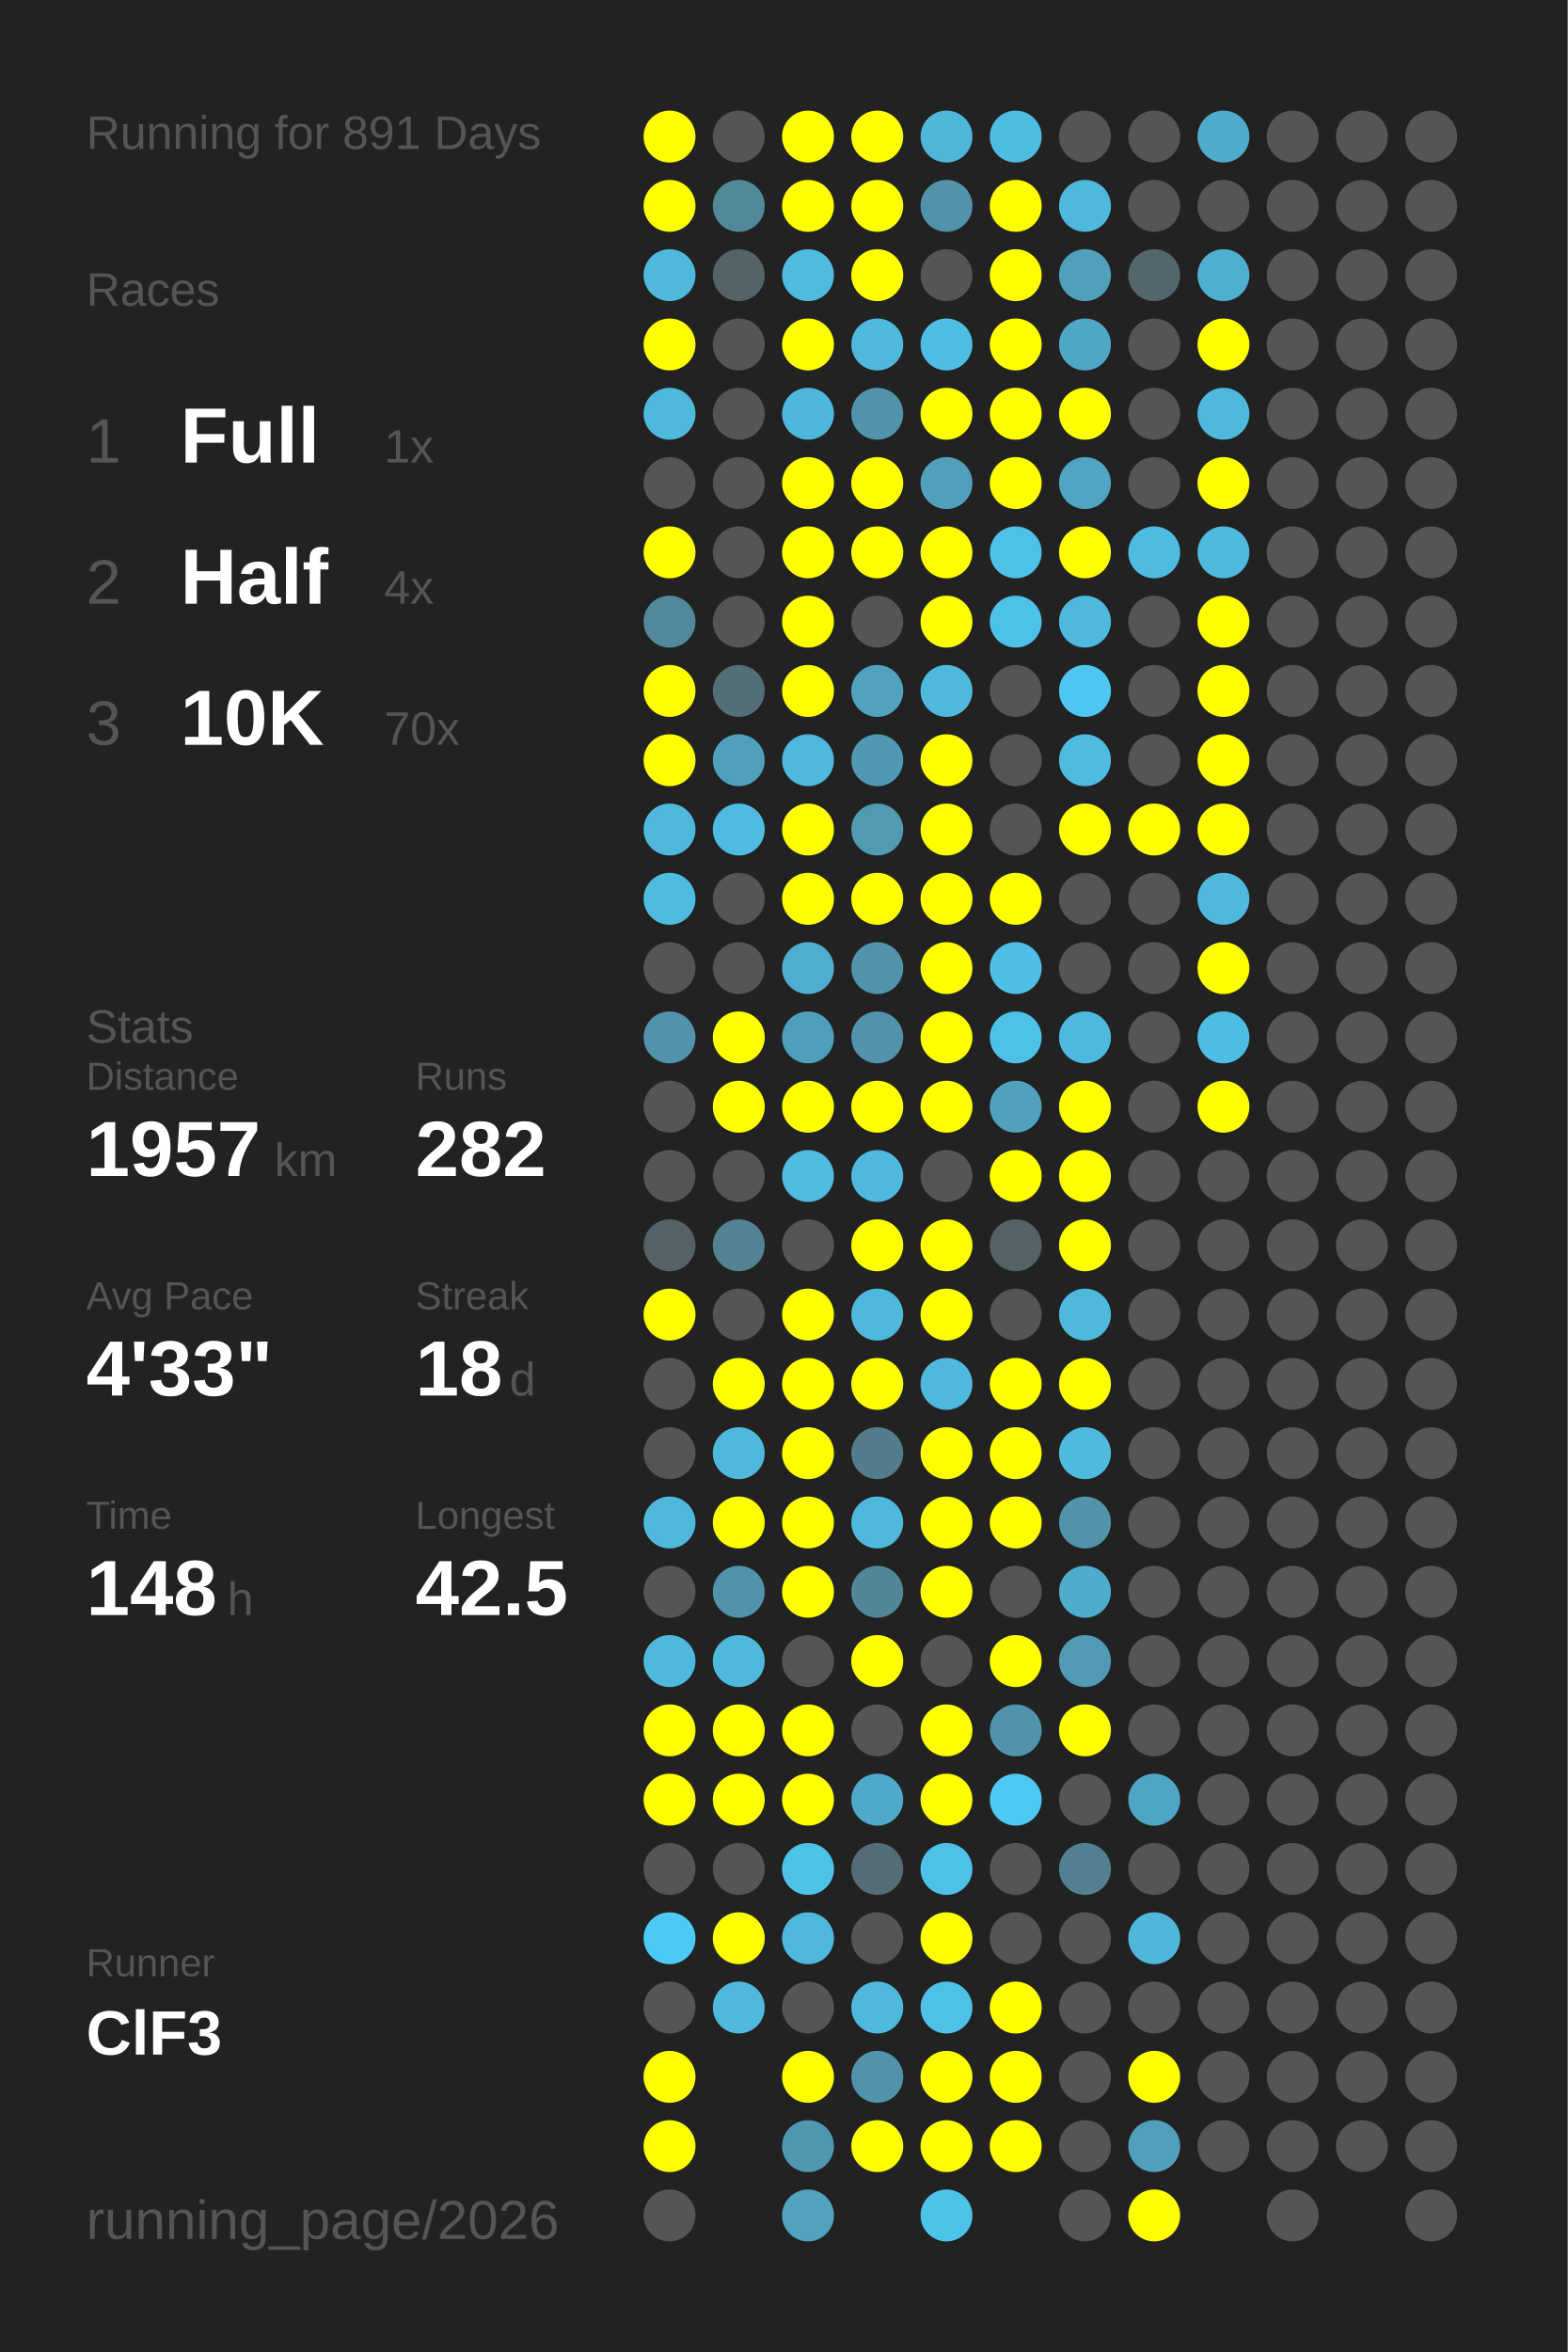
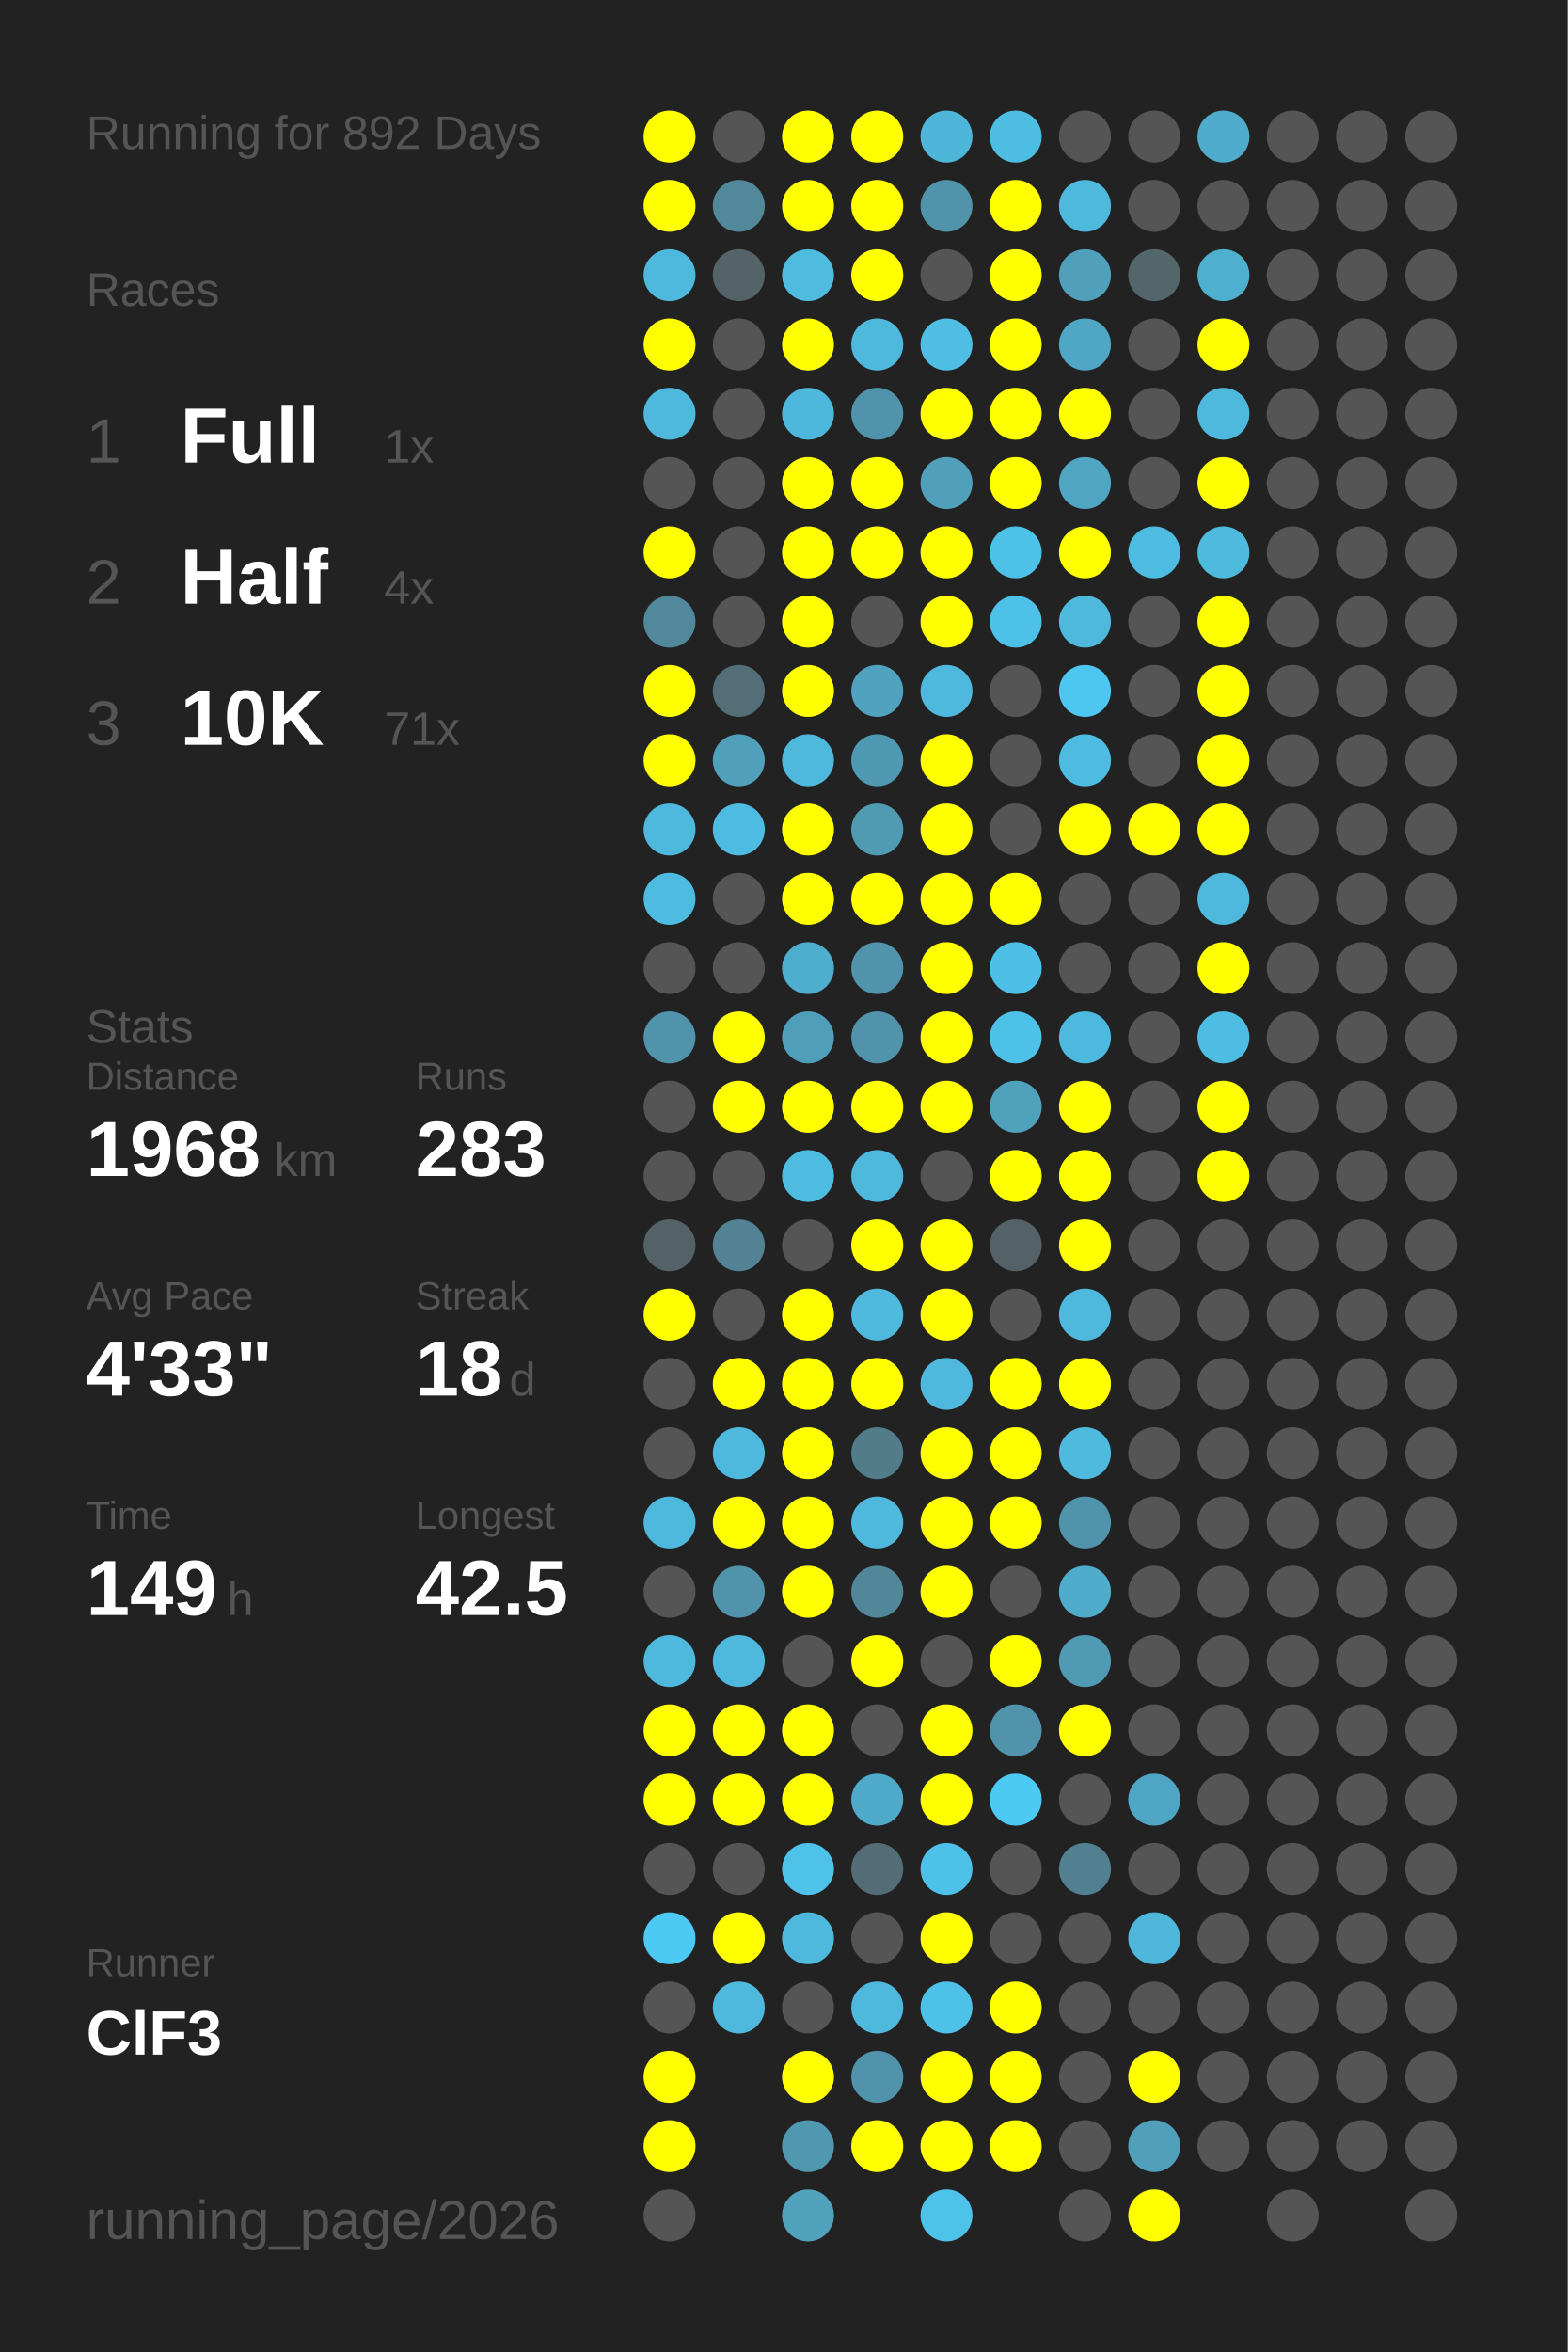
<svg xmlns="http://www.w3.org/2000/svg" baseProfile="full" height="300mm" version="1.1" viewBox="0,0,200,300" width="200mm">
  <defs />
  <rect fill="#222222" height="300" width="200" x="0" y="0" />
-   <text fill="#555555" style="font-size:6px; font-family:Arial;" x="11" y="19">Running for 891 Days</text>
+   <text fill="#555555" style="font-size:6px; font-family:Arial;" x="11" y="19">Running for 892 Days</text>
  <text fill="#555555" style="font-size:6px; font-family:Arial;" x="11" y="39">Races</text>
  <text fill="#555555" style="font-size:8px; font-family:Arial;" x="11" y="59">1</text>
  <text fill="#FFFFFF" style="font-size:10px; font-family:Arial; font-weight:bold;" x="23" y="59">Full</text>
  <text fill="#555555" style="font-size:6px; font-family:Arial;" x="49" y="59">1x</text>
  <text fill="#555555" style="font-size:8px; font-family:Arial;" x="11" y="77">2</text>
  <text fill="#FFFFFF" style="font-size:10px; font-family:Arial; font-weight:bold;" x="23" y="77">Half</text>
  <text fill="#555555" style="font-size:6px; font-family:Arial;" x="49" y="77">4x</text>
  <text fill="#555555" style="font-size:8px; font-family:Arial;" x="11" y="95">3</text>
  <text fill="#FFFFFF" style="font-size:10px; font-family:Arial; font-weight:bold;" x="23" y="95">10K</text>
-   <text fill="#555555" style="font-size:6px; font-family:Arial;" x="49" y="95">70x</text>
+   <text fill="#555555" style="font-size:6px; font-family:Arial;" x="49" y="95">71x</text>
  <text fill="#555555" style="font-size:6px; font-family:Arial;" x="11" y="133">Stats</text>
  <text fill="#555555" style="font-size:5px; font-family:Arial;" x="11" y="139">Distance</text>
-   <text fill="#FFFFFF" style="font-size:10px; font-family:Arial; font-weight:bold;" x="11" y="150">1957</text>
+   <text fill="#FFFFFF" style="font-size:10px; font-family:Arial; font-weight:bold;" x="11" y="150">1968</text>
  <text fill="#555555" style="font-size:6px; font-family:Arial;" x="35" y="150">km</text>
  <text fill="#555555" style="font-size:5px; font-family:Arial;" x="53" y="139">Runs</text>
-   <text fill="#FFFFFF" style="font-size:10px; font-family:Arial; font-weight:bold;" x="53" y="150">282</text>
+   <text fill="#FFFFFF" style="font-size:10px; font-family:Arial; font-weight:bold;" x="53" y="150">283</text>
  <text fill="#555555" style="font-size:5px; font-family:Arial;" x="11" y="167">Avg Pace</text>
  <text fill="#FFFFFF" style="font-size:10px; font-family:Arial; font-weight:bold;" x="11" y="178">4'33"</text>
  <text fill="#555555" style="font-size:5px; font-family:Arial;" x="53" y="167">Streak</text>
  <text fill="#FFFFFF" style="font-size:10px; font-family:Arial; font-weight:bold;" x="53" y="178">18</text>
  <text fill="#555555" style="font-size:6px; font-family:Arial;" x="65" y="178">d</text>
  <text fill="#555555" style="font-size:5px; font-family:Arial;" x="11" y="195">Time</text>
-   <text fill="#FFFFFF" style="font-size:10px; font-family:Arial; font-weight:bold;" x="11" y="206">148</text>
+   <text fill="#FFFFFF" style="font-size:10px; font-family:Arial; font-weight:bold;" x="11" y="206">149</text>
  <text fill="#555555" style="font-size:6px; font-family:Arial;" x="29" y="206">h</text>
  <text fill="#555555" style="font-size:5px; font-family:Arial;" x="53" y="195">Longest</text>
  <text fill="#FFFFFF" style="font-size:10px; font-family:Arial; font-weight:bold;" x="53" y="206">42.5</text>
  <text fill="#555555" style="font-size:5px; font-family:Arial;" x="11" y="252.065">Runner</text>
  <text fill="#FFFFFF" style="font-size:8px; font-family:Arial; font-weight:bold;" x="11" y="262.065">ClF3</text>
  <text fill="#555555" style="font-size:7px; font-family:Arial;" x="11" y="285.581">running_page/2026</text>
  <circle cx="85.417" cy="17.419" fill="#FFFF00" r="3.312" />
  <circle cx="85.417" cy="26.258" fill="#FFFF00" r="3.312" />
  <circle cx="85.417" cy="35.097" fill="#4eb9dd" r="3.312" />
  <circle cx="85.417" cy="43.935" fill="#FFFF00" r="3.312" />
  <circle cx="85.417" cy="52.774" fill="#4eb9dd" r="3.312" />
  <circle cx="85.417" cy="61.613" fill="#555555" r="3.312" />
  <circle cx="85.417" cy="70.452" fill="#FFFF00" r="3.312" />
  <circle cx="85.417" cy="79.29" fill="#51889b" r="3.312" />
  <circle cx="85.417" cy="88.129" fill="#FFFF00" r="3.312" />
  <circle cx="85.417" cy="96.968" fill="#FFFF00" r="3.312" />
  <circle cx="85.417" cy="105.806" fill="#4eb9dd" r="3.312" />
  <circle cx="85.417" cy="114.645" fill="#4ebce1" r="3.312" />
  <circle cx="85.417" cy="123.484" fill="#555555" r="3.312" />
  <circle cx="85.417" cy="132.323" fill="#5093aa" r="3.312" />
  <circle cx="85.417" cy="141.161" fill="#555555" r="3.312" />
  <circle cx="85.417" cy="150" fill="#555555" r="3.312" />
  <circle cx="85.417" cy="158.839" fill="#546267" r="3.312" />
  <circle cx="85.417" cy="167.677" fill="#FFFF00" r="3.312" />
  <circle cx="85.417" cy="176.516" fill="#555555" r="3.312" />
  <circle cx="85.417" cy="185.355" fill="#555555" r="3.312" />
  <circle cx="85.417" cy="194.194" fill="#4eb9dd" r="3.312" />
  <circle cx="85.417" cy="203.032" fill="#555555" r="3.312" />
  <circle cx="85.417" cy="211.871" fill="#4eb9dd" r="3.312" />
  <circle cx="85.417" cy="220.71" fill="#FFFF00" r="3.312" />
  <circle cx="85.417" cy="229.548" fill="#FFFF00" r="3.312" />
  <circle cx="85.417" cy="238.387" fill="#555555" r="3.312" />
  <circle cx="85.417" cy="247.226" fill="#4dcaf4" r="3.312" />
  <circle cx="85.417" cy="256.065" fill="#555555" r="3.312" />
  <circle cx="85.417" cy="264.903" fill="#FFFF00" r="3.312" />
  <circle cx="85.417" cy="273.742" fill="#FFFF00" r="3.312" />
  <circle cx="85.417" cy="282.581" fill="#555555" r="3.312" />
  <circle cx="94.25" cy="17.419" fill="#555555" r="3.312" />
  <circle cx="94.25" cy="26.258" fill="#51899b" r="3.312" />
  <circle cx="94.25" cy="35.097" fill="#546368" r="3.312" />
  <circle cx="94.25" cy="43.935" fill="#555555" r="3.312" />
  <circle cx="94.25" cy="52.774" fill="#555555" r="3.312" />
  <circle cx="94.25" cy="61.613" fill="#555555" r="3.312" />
  <circle cx="94.25" cy="70.452" fill="#555555" r="3.312" />
  <circle cx="94.25" cy="79.29" fill="#555555" r="3.312" />
  <circle cx="94.25" cy="88.129" fill="#536e77" r="3.312" />
  <circle cx="94.25" cy="96.968" fill="#50a0bc" r="3.312" />
  <circle cx="94.25" cy="105.806" fill="#4ebce2" r="3.312" />
  <circle cx="94.25" cy="114.645" fill="#555555" r="3.312" />
  <circle cx="94.25" cy="123.484" fill="#555555" r="3.312" />
  <circle cx="94.25" cy="132.323" fill="#FFFF00" r="3.312" />
  <circle cx="94.25" cy="141.161" fill="#FFFF00" r="3.312" />
  <circle cx="94.25" cy="150" fill="#555555" r="3.312" />
  <circle cx="94.25" cy="158.839" fill="#528293" r="3.312" />
  <circle cx="94.25" cy="167.677" fill="#555555" r="3.312" />
  <circle cx="94.25" cy="176.516" fill="#FFFF00" r="3.312" />
  <circle cx="94.25" cy="185.355" fill="#4eb9dd" r="3.312" />
  <circle cx="94.25" cy="194.194" fill="#FFFF00" r="3.312" />
  <circle cx="94.25" cy="203.032" fill="#5093aa" r="3.312" />
  <circle cx="94.25" cy="211.871" fill="#4eb9dd" r="3.312" />
  <circle cx="94.25" cy="220.71" fill="#FFFF00" r="3.312" />
  <circle cx="94.25" cy="229.548" fill="#FFFF00" r="3.312" />
  <circle cx="94.25" cy="238.387" fill="#555555" r="3.312" />
  <circle cx="94.25" cy="247.226" fill="#FFFF00" r="3.312" />
  <circle cx="94.25" cy="256.065" fill="#4eb9dd" r="3.312" />
  <circle cx="103.083" cy="17.419" fill="#FFFF00" r="3.312" />
  <circle cx="103.083" cy="26.258" fill="#FFFF00" r="3.312" />
  <circle cx="103.083" cy="35.097" fill="#4ebbdf" r="3.312" />
  <circle cx="103.083" cy="43.935" fill="#FFFF00" r="3.312" />
  <circle cx="103.083" cy="52.774" fill="#4eb8dc" r="3.312" />
  <circle cx="103.083" cy="61.613" fill="#FFFF00" r="3.312" />
  <circle cx="103.083" cy="70.452" fill="#FFFF00" r="3.312" />
  <circle cx="103.083" cy="79.29" fill="#FFFF00" r="3.312" />
  <circle cx="103.083" cy="88.129" fill="#FFFF00" r="3.312" />
  <circle cx="103.083" cy="96.968" fill="#4eb9dd" r="3.312" />
  <circle cx="103.083" cy="105.806" fill="#FFFF00" r="3.312" />
  <circle cx="103.083" cy="114.645" fill="#FFFF00" r="3.312" />
  <circle cx="103.083" cy="123.484" fill="#4faece" r="3.312" />
  <circle cx="103.083" cy="132.323" fill="#509fba" r="3.312" />
  <circle cx="103.083" cy="141.161" fill="#FFFF00" r="3.312" />
  <circle cx="103.083" cy="150" fill="#4ebce1" r="3.312" />
  <circle cx="103.083" cy="158.839" fill="#555555" r="3.312" />
  <circle cx="103.083" cy="167.677" fill="#FFFF00" r="3.312" />
  <circle cx="103.083" cy="176.516" fill="#FFFF00" r="3.312" />
  <circle cx="103.083" cy="185.355" fill="#FFFF00" r="3.312" />
  <circle cx="103.083" cy="194.194" fill="#FFFF00" r="3.312" />
  <circle cx="103.083" cy="203.032" fill="#FFFF00" r="3.312" />
  <circle cx="103.083" cy="211.871" fill="#555555" r="3.312" />
  <circle cx="103.083" cy="220.71" fill="#FFFF00" r="3.312" />
  <circle cx="103.083" cy="229.548" fill="#FFFF00" r="3.312" />
  <circle cx="103.083" cy="238.387" fill="#4ec2e9" r="3.312" />
  <circle cx="103.083" cy="247.226" fill="#4eb9dd" r="3.312" />
  <circle cx="103.083" cy="256.065" fill="#555555" r="3.312" />
  <circle cx="103.083" cy="264.903" fill="#FFFF00" r="3.312" />
  <circle cx="103.083" cy="273.742" fill="#5097b0" r="3.312" />
  <circle cx="103.083" cy="282.581" fill="#50a2bd" r="3.312" />
  <circle cx="111.917" cy="17.419" fill="#FFFF00" r="3.312" />
  <circle cx="111.917" cy="26.258" fill="#FFFF00" r="3.312" />
  <circle cx="111.917" cy="35.097" fill="#FFFF00" r="3.312" />
  <circle cx="111.917" cy="43.935" fill="#4eb9dd" r="3.312" />
  <circle cx="111.917" cy="52.774" fill="#5093aa" r="3.312" />
  <circle cx="111.917" cy="61.613" fill="#FFFF00" r="3.312" />
  <circle cx="111.917" cy="70.452" fill="#FFFF00" r="3.312" />
  <circle cx="111.917" cy="79.29" fill="#555555" r="3.312" />
  <circle cx="111.917" cy="88.129" fill="#50a2be" r="3.312" />
  <circle cx="111.917" cy="96.968" fill="#5099b2" r="3.312" />
  <circle cx="111.917" cy="105.806" fill="#509ab2" r="3.312" />
  <circle cx="111.917" cy="114.645" fill="#FFFF00" r="3.312" />
  <circle cx="111.917" cy="123.484" fill="#5093aa" r="3.312" />
  <circle cx="111.917" cy="132.323" fill="#5093aa" r="3.312" />
  <circle cx="111.917" cy="141.161" fill="#FFFF00" r="3.312" />
  <circle cx="111.917" cy="150" fill="#4eb9dd" r="3.312" />
  <circle cx="111.917" cy="158.839" fill="#FFFF00" r="3.312" />
  <circle cx="111.917" cy="167.677" fill="#4eb9dd" r="3.312" />
  <circle cx="111.917" cy="176.516" fill="#FFFF00" r="3.312" />
  <circle cx="111.917" cy="185.355" fill="#527c8a" r="3.312" />
  <circle cx="111.917" cy="194.194" fill="#4eb9dd" r="3.312" />
  <circle cx="111.917" cy="203.032" fill="#518799" r="3.312" />
  <circle cx="111.917" cy="211.871" fill="#FFFF00" r="3.312" />
  <circle cx="111.917" cy="220.71" fill="#555555" r="3.312" />
  <circle cx="111.917" cy="229.548" fill="#4faac9" r="3.312" />
  <circle cx="111.917" cy="238.387" fill="#536c75" r="3.312" />
  <circle cx="111.917" cy="247.226" fill="#555555" r="3.312" />
  <circle cx="111.917" cy="256.065" fill="#4eb9dd" r="3.312" />
  <circle cx="111.917" cy="264.903" fill="#5093aa" r="3.312" />
  <circle cx="111.917" cy="273.742" fill="#FFFF00" r="3.312" />
  <circle cx="120.75" cy="17.419" fill="#4eb6d9" r="3.312" />
  <circle cx="120.75" cy="26.258" fill="#5093aa" r="3.312" />
  <circle cx="120.75" cy="35.097" fill="#555555" r="3.312" />
  <circle cx="120.75" cy="43.935" fill="#4ebee4" r="3.312" />
  <circle cx="120.75" cy="52.774" fill="#FFFF00" r="3.312" />
  <circle cx="120.75" cy="61.613" fill="#50a0bb" r="3.312" />
  <circle cx="120.75" cy="70.452" fill="#FFFF00" r="3.312" />
  <circle cx="120.75" cy="79.29" fill="#FFFF00" r="3.312" />
  <circle cx="120.75" cy="88.129" fill="#4eb9dd" r="3.312" />
  <circle cx="120.75" cy="96.968" fill="#FFFF00" r="3.312" />
  <circle cx="120.75" cy="105.806" fill="#FFFF00" r="3.312" />
  <circle cx="120.75" cy="114.645" fill="#FFFF00" r="3.312" />
  <circle cx="120.75" cy="123.484" fill="#FFFF00" r="3.312" />
  <circle cx="120.75" cy="132.323" fill="#FFFF00" r="3.312" />
  <circle cx="120.75" cy="141.161" fill="#FFFF00" r="3.312" />
  <circle cx="120.75" cy="150" fill="#555555" r="3.312" />
  <circle cx="120.75" cy="158.839" fill="#FFFF00" r="3.312" />
  <circle cx="120.75" cy="167.677" fill="#FFFF00" r="3.312" />
  <circle cx="120.75" cy="176.516" fill="#4eb9dd" r="3.312" />
  <circle cx="120.75" cy="185.355" fill="#FFFF00" r="3.312" />
  <circle cx="120.75" cy="194.194" fill="#FFFF00" r="3.312" />
  <circle cx="120.75" cy="203.032" fill="#FFFF00" r="3.312" />
  <circle cx="120.75" cy="211.871" fill="#555555" r="3.312" />
  <circle cx="120.75" cy="220.71" fill="#FFFF00" r="3.312" />
  <circle cx="120.75" cy="229.548" fill="#FFFF00" r="3.312" />
  <circle cx="120.75" cy="238.387" fill="#4ec1e8" r="3.312" />
  <circle cx="120.75" cy="247.226" fill="#FFFF00" r="3.312" />
  <circle cx="120.75" cy="256.065" fill="#4ec1e8" r="3.312" />
  <circle cx="120.75" cy="264.903" fill="#FFFF00" r="3.312" />
  <circle cx="120.75" cy="273.742" fill="#FFFF00" r="3.312" />
  <circle cx="120.75" cy="282.581" fill="#4dc3ea" r="3.312" />
  <circle cx="129.583" cy="17.419" fill="#4ebde2" r="3.312" />
  <circle cx="129.583" cy="26.258" fill="#FFFF00" r="3.312" />
  <circle cx="129.583" cy="35.097" fill="#FFFF00" r="3.312" />
  <circle cx="129.583" cy="43.935" fill="#FFFF00" r="3.312" />
  <circle cx="129.583" cy="52.774" fill="#FFFF00" r="3.312" />
  <circle cx="129.583" cy="61.613" fill="#FFFF00" r="3.312" />
  <circle cx="129.583" cy="70.452" fill="#4ec1e9" r="3.312" />
  <circle cx="129.583" cy="79.29" fill="#4ec1e9" r="3.312" />
  <circle cx="129.583" cy="88.129" fill="#555555" r="3.312" />
  <circle cx="129.583" cy="96.968" fill="#555555" r="3.312" />
  <circle cx="129.583" cy="105.806" fill="#555555" r="3.312" />
  <circle cx="129.583" cy="114.645" fill="#FFFF00" r="3.312" />
  <circle cx="129.583" cy="123.484" fill="#4ec0e7" r="3.312" />
  <circle cx="129.583" cy="132.323" fill="#4ec1e8" r="3.312" />
  <circle cx="129.583" cy="141.161" fill="#50a1bc" r="3.312" />
  <circle cx="129.583" cy="150" fill="#FFFF00" r="3.312" />
  <circle cx="129.583" cy="158.839" fill="#546267" r="3.312" />
  <circle cx="129.583" cy="167.677" fill="#555555" r="3.312" />
  <circle cx="129.583" cy="176.516" fill="#FFFF00" r="3.312" />
  <circle cx="129.583" cy="185.355" fill="#FFFF00" r="3.312" />
  <circle cx="129.583" cy="194.194" fill="#FFFF00" r="3.312" />
  <circle cx="129.583" cy="203.032" fill="#555555" r="3.312" />
  <circle cx="129.583" cy="211.871" fill="#FFFF00" r="3.312" />
  <circle cx="129.583" cy="220.71" fill="#5093aa" r="3.312" />
  <circle cx="129.583" cy="229.548" fill="#4dcaf4" r="3.312" />
  <circle cx="129.583" cy="238.387" fill="#555555" r="3.312" />
  <circle cx="129.583" cy="247.226" fill="#555555" r="3.312" />
  <circle cx="129.583" cy="256.065" fill="#FFFF00" r="3.312" />
  <circle cx="129.583" cy="264.903" fill="#FFFF00" r="3.312" />
  <circle cx="129.583" cy="273.742" fill="#FFFF00" r="3.312" />
  <circle cx="138.417" cy="17.419" fill="#555555" r="3.312" />
  <circle cx="138.417" cy="26.258" fill="#4eb9dd" r="3.312" />
  <circle cx="138.417" cy="35.097" fill="#50a0bb" r="3.312" />
  <circle cx="138.417" cy="43.935" fill="#4fa7c5" r="3.312" />
  <circle cx="138.417" cy="52.774" fill="#FFFF00" r="3.312" />
  <circle cx="138.417" cy="61.613" fill="#4fa5c2" r="3.312" />
  <circle cx="138.417" cy="70.452" fill="#FFFF00" r="3.312" />
  <circle cx="138.417" cy="79.29" fill="#4eb9dd" r="3.312" />
  <circle cx="138.417" cy="88.129" fill="#4dc7f1" r="3.312" />
  <circle cx="138.417" cy="96.968" fill="#4ebbe0" r="3.312" />
  <circle cx="138.417" cy="105.806" fill="#FFFF00" r="3.312" />
  <circle cx="138.417" cy="114.645" fill="#555555" r="3.312" />
  <circle cx="138.417" cy="123.484" fill="#555555" r="3.312" />
  <circle cx="138.417" cy="132.323" fill="#4eb9de" r="3.312" />
  <circle cx="138.417" cy="141.161" fill="#FFFF00" r="3.312" />
  <circle cx="138.417" cy="150" fill="#FFFF00" r="3.312" />
  <circle cx="138.417" cy="158.839" fill="#FFFF00" r="3.312" />
  <circle cx="138.417" cy="167.677" fill="#4eb9dd" r="3.312" />
  <circle cx="138.417" cy="176.516" fill="#FFFF00" r="3.312" />
  <circle cx="138.417" cy="185.355" fill="#4ebade" r="3.312" />
  <circle cx="138.417" cy="194.194" fill="#5093aa" r="3.312" />
  <circle cx="138.417" cy="203.032" fill="#4faccb" r="3.312" />
  <circle cx="138.417" cy="211.871" fill="#509ab3" r="3.312" />
  <circle cx="138.417" cy="220.71" fill="#FFFF00" r="3.312" />
  <circle cx="138.417" cy="229.548" fill="#555555" r="3.312" />
  <circle cx="138.417" cy="238.387" fill="#528090" r="3.312" />
  <circle cx="138.417" cy="247.226" fill="#555555" r="3.312" />
  <circle cx="138.417" cy="256.065" fill="#555555" r="3.312" />
  <circle cx="138.417" cy="264.903" fill="#555555" r="3.312" />
  <circle cx="138.417" cy="273.742" fill="#555555" r="3.312" />
  <circle cx="138.417" cy="282.581" fill="#555555" r="3.312" />
  <circle cx="147.25" cy="17.419" fill="#555555" r="3.312" />
  <circle cx="147.25" cy="26.258" fill="#555555" r="3.312" />
  <circle cx="147.25" cy="35.097" fill="#53666c" r="3.312" />
  <circle cx="147.25" cy="43.935" fill="#555555" r="3.312" />
  <circle cx="147.25" cy="52.774" fill="#555555" r="3.312" />
  <circle cx="147.25" cy="61.613" fill="#555555" r="3.312" />
  <circle cx="147.25" cy="70.452" fill="#4ebbe0" r="3.312" />
  <circle cx="147.25" cy="79.29" fill="#555555" r="3.312" />
  <circle cx="147.25" cy="88.129" fill="#555555" r="3.312" />
  <circle cx="147.25" cy="96.968" fill="#555555" r="3.312" />
  <circle cx="147.25" cy="105.806" fill="#FFFF00" r="3.312" />
  <circle cx="147.25" cy="114.645" fill="#555555" r="3.312" />
  <circle cx="147.25" cy="123.484" fill="#555555" r="3.312" />
  <circle cx="147.25" cy="132.323" fill="#555555" r="3.312" />
  <circle cx="147.25" cy="141.161" fill="#555555" r="3.312" />
  <circle cx="147.25" cy="150" fill="#555555" r="3.312" />
  <circle cx="147.25" cy="158.839" fill="#555555" r="3.312" />
  <circle cx="147.25" cy="167.677" fill="#555555" r="3.312" />
  <circle cx="147.25" cy="176.516" fill="#555555" r="3.312" />
  <circle cx="147.25" cy="185.355" fill="#555555" r="3.312" />
  <circle cx="147.25" cy="194.194" fill="#555555" r="3.312" />
  <circle cx="147.25" cy="203.032" fill="#555555" r="3.312" />
  <circle cx="147.25" cy="211.871" fill="#555555" r="3.312" />
  <circle cx="147.25" cy="220.71" fill="#555555" r="3.312" />
  <circle cx="147.25" cy="229.548" fill="#4fa6c4" r="3.312" />
  <circle cx="147.25" cy="238.387" fill="#555555" r="3.312" />
  <circle cx="147.25" cy="247.226" fill="#4eb7db" r="3.312" />
  <circle cx="147.25" cy="256.065" fill="#555555" r="3.312" />
  <circle cx="147.25" cy="264.903" fill="#FFFF00" r="3.312" />
  <circle cx="147.25" cy="273.742" fill="#50a0bb" r="3.312" />
  <circle cx="147.25" cy="282.581" fill="#FFFF00" r="3.312" />
  <circle cx="156.083" cy="17.419" fill="#4faccc" r="3.312" />
  <circle cx="156.083" cy="26.258" fill="#555555" r="3.312" />
  <circle cx="156.083" cy="35.097" fill="#4fafcf" r="3.312" />
  <circle cx="156.083" cy="43.935" fill="#FFFF00" r="3.312" />
  <circle cx="156.083" cy="52.774" fill="#4eb9dd" r="3.312" />
  <circle cx="156.083" cy="61.613" fill="#FFFF00" r="3.312" />
  <circle cx="156.083" cy="70.452" fill="#4ebade" r="3.312" />
  <circle cx="156.083" cy="79.29" fill="#FFFF00" r="3.312" />
  <circle cx="156.083" cy="88.129" fill="#FFFF00" r="3.312" />
  <circle cx="156.083" cy="96.968" fill="#FFFF00" r="3.312" />
  <circle cx="156.083" cy="105.806" fill="#FFFF00" r="3.312" />
  <circle cx="156.083" cy="114.645" fill="#4eb9dd" r="3.312" />
  <circle cx="156.083" cy="123.484" fill="#FFFF00" r="3.312" />
  <circle cx="156.083" cy="132.323" fill="#4ebde3" r="3.312" />
  <circle cx="156.083" cy="141.161" fill="#FFFF00" r="3.312" />
-   <circle cx="156.083" cy="150" fill="#555555" r="3.312" />
+   <circle cx="156.083" cy="150" fill="#FFFF00" r="3.312" />
  <circle cx="156.083" cy="158.839" fill="#555555" r="3.312" />
  <circle cx="156.083" cy="167.677" fill="#555555" r="3.312" />
  <circle cx="156.083" cy="176.516" fill="#555555" r="3.312" />
  <circle cx="156.083" cy="185.355" fill="#555555" r="3.312" />
  <circle cx="156.083" cy="194.194" fill="#555555" r="3.312" />
  <circle cx="156.083" cy="203.032" fill="#555555" r="3.312" />
  <circle cx="156.083" cy="211.871" fill="#555555" r="3.312" />
  <circle cx="156.083" cy="220.71" fill="#555555" r="3.312" />
  <circle cx="156.083" cy="229.548" fill="#555555" r="3.312" />
  <circle cx="156.083" cy="238.387" fill="#555555" r="3.312" />
  <circle cx="156.083" cy="247.226" fill="#555555" r="3.312" />
  <circle cx="156.083" cy="256.065" fill="#555555" r="3.312" />
  <circle cx="156.083" cy="264.903" fill="#555555" r="3.312" />
  <circle cx="156.083" cy="273.742" fill="#555555" r="3.312" />
  <circle cx="164.917" cy="17.419" fill="#555555" r="3.312" />
  <circle cx="164.917" cy="26.258" fill="#555555" r="3.312" />
  <circle cx="164.917" cy="35.097" fill="#555555" r="3.312" />
  <circle cx="164.917" cy="43.935" fill="#555555" r="3.312" />
  <circle cx="164.917" cy="52.774" fill="#555555" r="3.312" />
  <circle cx="164.917" cy="61.613" fill="#555555" r="3.312" />
  <circle cx="164.917" cy="70.452" fill="#555555" r="3.312" />
  <circle cx="164.917" cy="79.29" fill="#555555" r="3.312" />
  <circle cx="164.917" cy="88.129" fill="#555555" r="3.312" />
  <circle cx="164.917" cy="96.968" fill="#555555" r="3.312" />
  <circle cx="164.917" cy="105.806" fill="#555555" r="3.312" />
  <circle cx="164.917" cy="114.645" fill="#555555" r="3.312" />
  <circle cx="164.917" cy="123.484" fill="#555555" r="3.312" />
  <circle cx="164.917" cy="132.323" fill="#555555" r="3.312" />
  <circle cx="164.917" cy="141.161" fill="#555555" r="3.312" />
  <circle cx="164.917" cy="150" fill="#555555" r="3.312" />
  <circle cx="164.917" cy="158.839" fill="#555555" r="3.312" />
  <circle cx="164.917" cy="167.677" fill="#555555" r="3.312" />
  <circle cx="164.917" cy="176.516" fill="#555555" r="3.312" />
  <circle cx="164.917" cy="185.355" fill="#555555" r="3.312" />
  <circle cx="164.917" cy="194.194" fill="#555555" r="3.312" />
  <circle cx="164.917" cy="203.032" fill="#555555" r="3.312" />
  <circle cx="164.917" cy="211.871" fill="#555555" r="3.312" />
  <circle cx="164.917" cy="220.71" fill="#555555" r="3.312" />
  <circle cx="164.917" cy="229.548" fill="#555555" r="3.312" />
  <circle cx="164.917" cy="238.387" fill="#555555" r="3.312" />
  <circle cx="164.917" cy="247.226" fill="#555555" r="3.312" />
  <circle cx="164.917" cy="256.065" fill="#555555" r="3.312" />
  <circle cx="164.917" cy="264.903" fill="#555555" r="3.312" />
  <circle cx="164.917" cy="273.742" fill="#555555" r="3.312" />
  <circle cx="164.917" cy="282.581" fill="#555555" r="3.312" />
  <circle cx="173.75" cy="17.419" fill="#555555" r="3.312" />
  <circle cx="173.75" cy="26.258" fill="#555555" r="3.312" />
  <circle cx="173.75" cy="35.097" fill="#555555" r="3.312" />
  <circle cx="173.75" cy="43.935" fill="#555555" r="3.312" />
  <circle cx="173.75" cy="52.774" fill="#555555" r="3.312" />
  <circle cx="173.75" cy="61.613" fill="#555555" r="3.312" />
  <circle cx="173.75" cy="70.452" fill="#555555" r="3.312" />
  <circle cx="173.75" cy="79.29" fill="#555555" r="3.312" />
  <circle cx="173.75" cy="88.129" fill="#555555" r="3.312" />
  <circle cx="173.75" cy="96.968" fill="#555555" r="3.312" />
  <circle cx="173.75" cy="105.806" fill="#555555" r="3.312" />
  <circle cx="173.75" cy="114.645" fill="#555555" r="3.312" />
  <circle cx="173.75" cy="123.484" fill="#555555" r="3.312" />
  <circle cx="173.75" cy="132.323" fill="#555555" r="3.312" />
  <circle cx="173.75" cy="141.161" fill="#555555" r="3.312" />
  <circle cx="173.75" cy="150" fill="#555555" r="3.312" />
  <circle cx="173.75" cy="158.839" fill="#555555" r="3.312" />
  <circle cx="173.75" cy="167.677" fill="#555555" r="3.312" />
  <circle cx="173.75" cy="176.516" fill="#555555" r="3.312" />
  <circle cx="173.75" cy="185.355" fill="#555555" r="3.312" />
  <circle cx="173.75" cy="194.194" fill="#555555" r="3.312" />
  <circle cx="173.75" cy="203.032" fill="#555555" r="3.312" />
  <circle cx="173.75" cy="211.871" fill="#555555" r="3.312" />
  <circle cx="173.75" cy="220.71" fill="#555555" r="3.312" />
  <circle cx="173.75" cy="229.548" fill="#555555" r="3.312" />
  <circle cx="173.75" cy="238.387" fill="#555555" r="3.312" />
  <circle cx="173.75" cy="247.226" fill="#555555" r="3.312" />
  <circle cx="173.75" cy="256.065" fill="#555555" r="3.312" />
  <circle cx="173.75" cy="264.903" fill="#555555" r="3.312" />
  <circle cx="173.75" cy="273.742" fill="#555555" r="3.312" />
  <circle cx="182.583" cy="17.419" fill="#555555" r="3.312" />
  <circle cx="182.583" cy="26.258" fill="#555555" r="3.312" />
  <circle cx="182.583" cy="35.097" fill="#555555" r="3.312" />
  <circle cx="182.583" cy="43.935" fill="#555555" r="3.312" />
  <circle cx="182.583" cy="52.774" fill="#555555" r="3.312" />
  <circle cx="182.583" cy="61.613" fill="#555555" r="3.312" />
  <circle cx="182.583" cy="70.452" fill="#555555" r="3.312" />
  <circle cx="182.583" cy="79.29" fill="#555555" r="3.312" />
  <circle cx="182.583" cy="88.129" fill="#555555" r="3.312" />
  <circle cx="182.583" cy="96.968" fill="#555555" r="3.312" />
  <circle cx="182.583" cy="105.806" fill="#555555" r="3.312" />
  <circle cx="182.583" cy="114.645" fill="#555555" r="3.312" />
  <circle cx="182.583" cy="123.484" fill="#555555" r="3.312" />
  <circle cx="182.583" cy="132.323" fill="#555555" r="3.312" />
  <circle cx="182.583" cy="141.161" fill="#555555" r="3.312" />
  <circle cx="182.583" cy="150" fill="#555555" r="3.312" />
  <circle cx="182.583" cy="158.839" fill="#555555" r="3.312" />
  <circle cx="182.583" cy="167.677" fill="#555555" r="3.312" />
  <circle cx="182.583" cy="176.516" fill="#555555" r="3.312" />
  <circle cx="182.583" cy="185.355" fill="#555555" r="3.312" />
  <circle cx="182.583" cy="194.194" fill="#555555" r="3.312" />
  <circle cx="182.583" cy="203.032" fill="#555555" r="3.312" />
  <circle cx="182.583" cy="211.871" fill="#555555" r="3.312" />
  <circle cx="182.583" cy="220.71" fill="#555555" r="3.312" />
  <circle cx="182.583" cy="229.548" fill="#555555" r="3.312" />
  <circle cx="182.583" cy="238.387" fill="#555555" r="3.312" />
  <circle cx="182.583" cy="247.226" fill="#555555" r="3.312" />
  <circle cx="182.583" cy="256.065" fill="#555555" r="3.312" />
  <circle cx="182.583" cy="264.903" fill="#555555" r="3.312" />
  <circle cx="182.583" cy="273.742" fill="#555555" r="3.312" />
  <circle cx="182.583" cy="282.581" fill="#555555" r="3.312" />
</svg>
